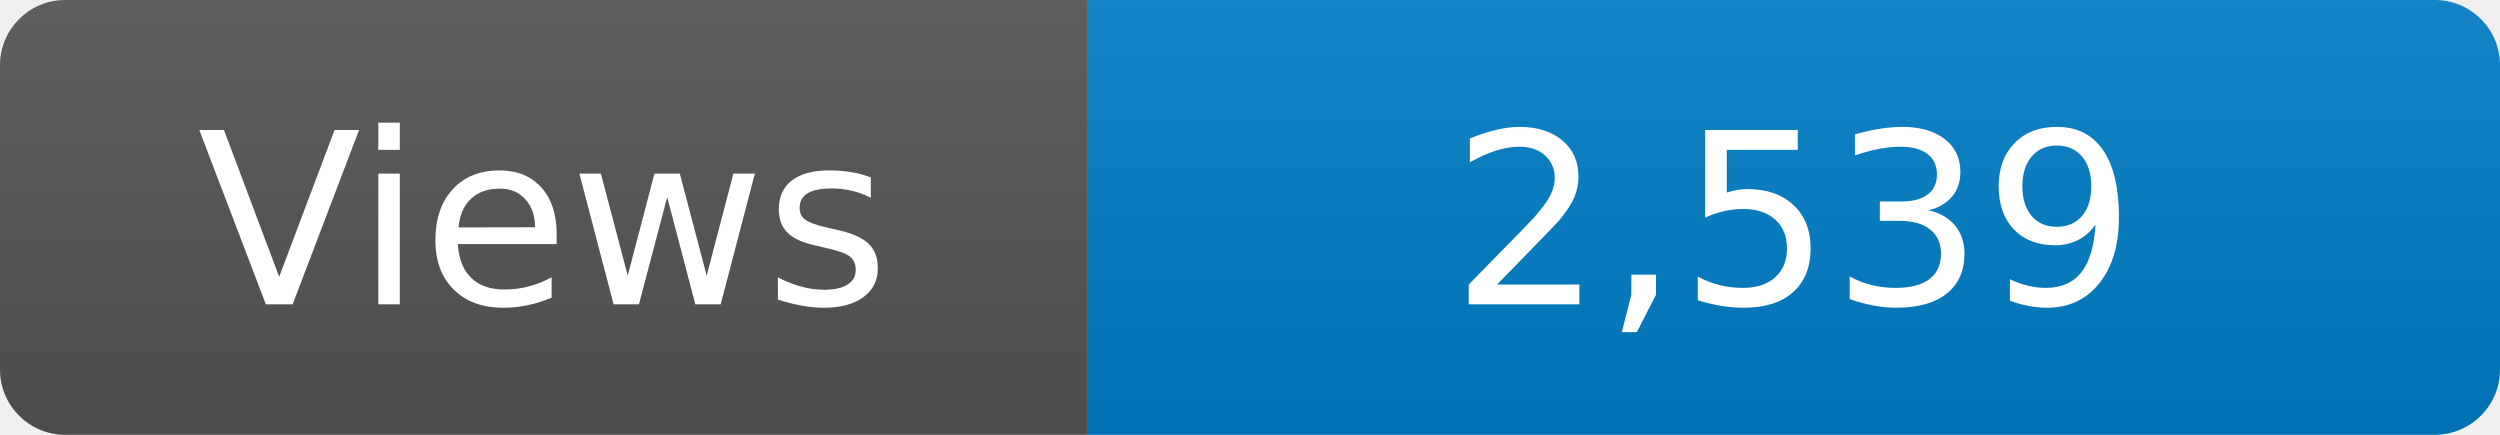
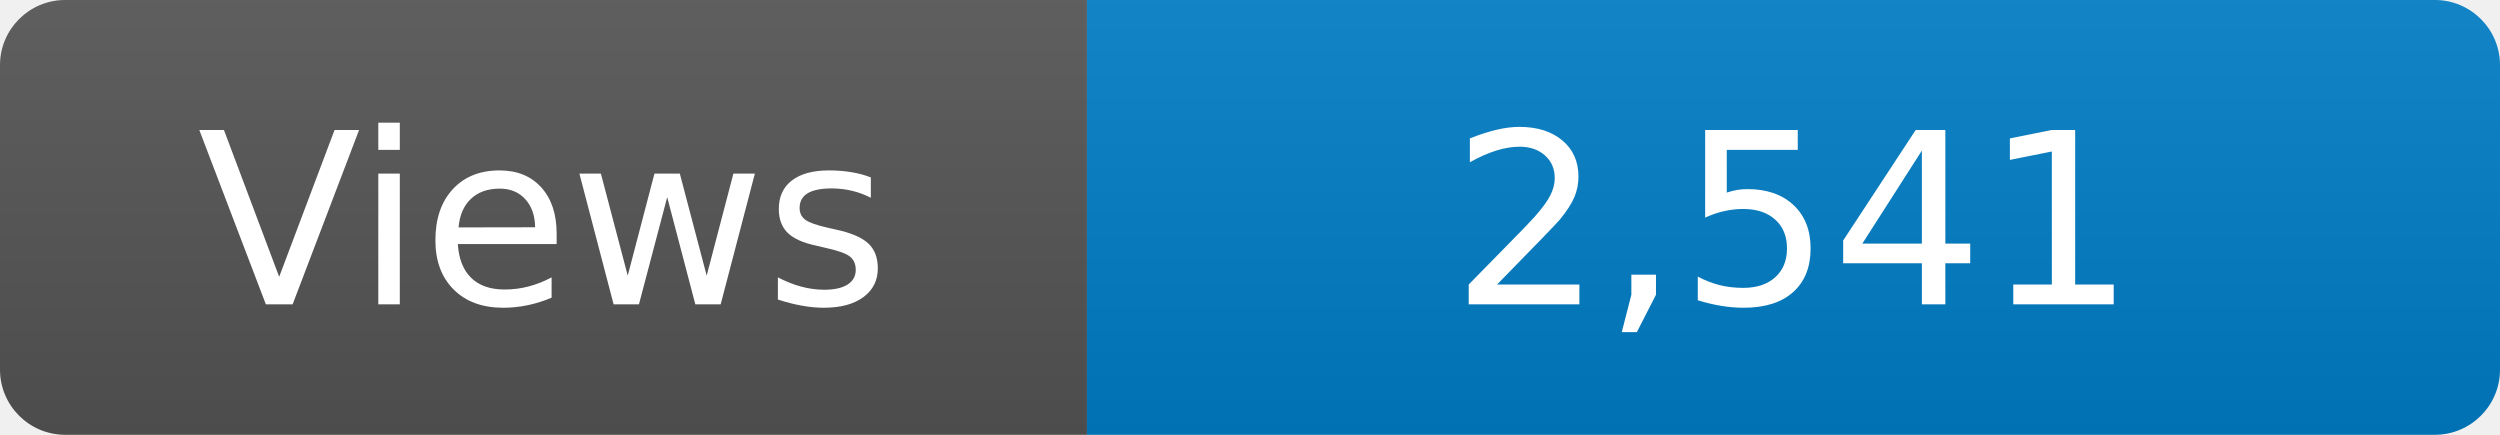
<svg xmlns="http://www.w3.org/2000/svg" width="115" height="20" role="img" aria-label="Maintained?: yes">
  <linearGradient id="s" x2="0" y2="100%">
    <stop offset="0" stop-color="#bbb" stop-opacity=".1" />
    <stop offset="1" stop-opacity=".1" />
  </linearGradient>
  <clipPath id="r">
    <rect width="115" height="20" rx="3" fill="#fff" />
  </clipPath>
  <g clip-path="url(#r)">
    <rect width="50" height="20" fill="#555" />
    <rect x="50" width="160" height="20" fill="#007ec6" />
    <rect width="115" height="20" fill="url(#s)" />
  </g>
  <g fill="#fff" text-anchor="middle" font-family="Verdana,Geneva,DejaVu Sans,sans-serif" font-size="110">
    <text x="250" y="140" transform="scale(.1)" fill="#fff">Views</text>
-     <text x="825" y="140" transform="scale(.1)" fill="#fff">2,539</text>
+     <text x="825" y="140" transform="scale(.1)" fill="#fff">2,541</text>
  </g>
</svg>
